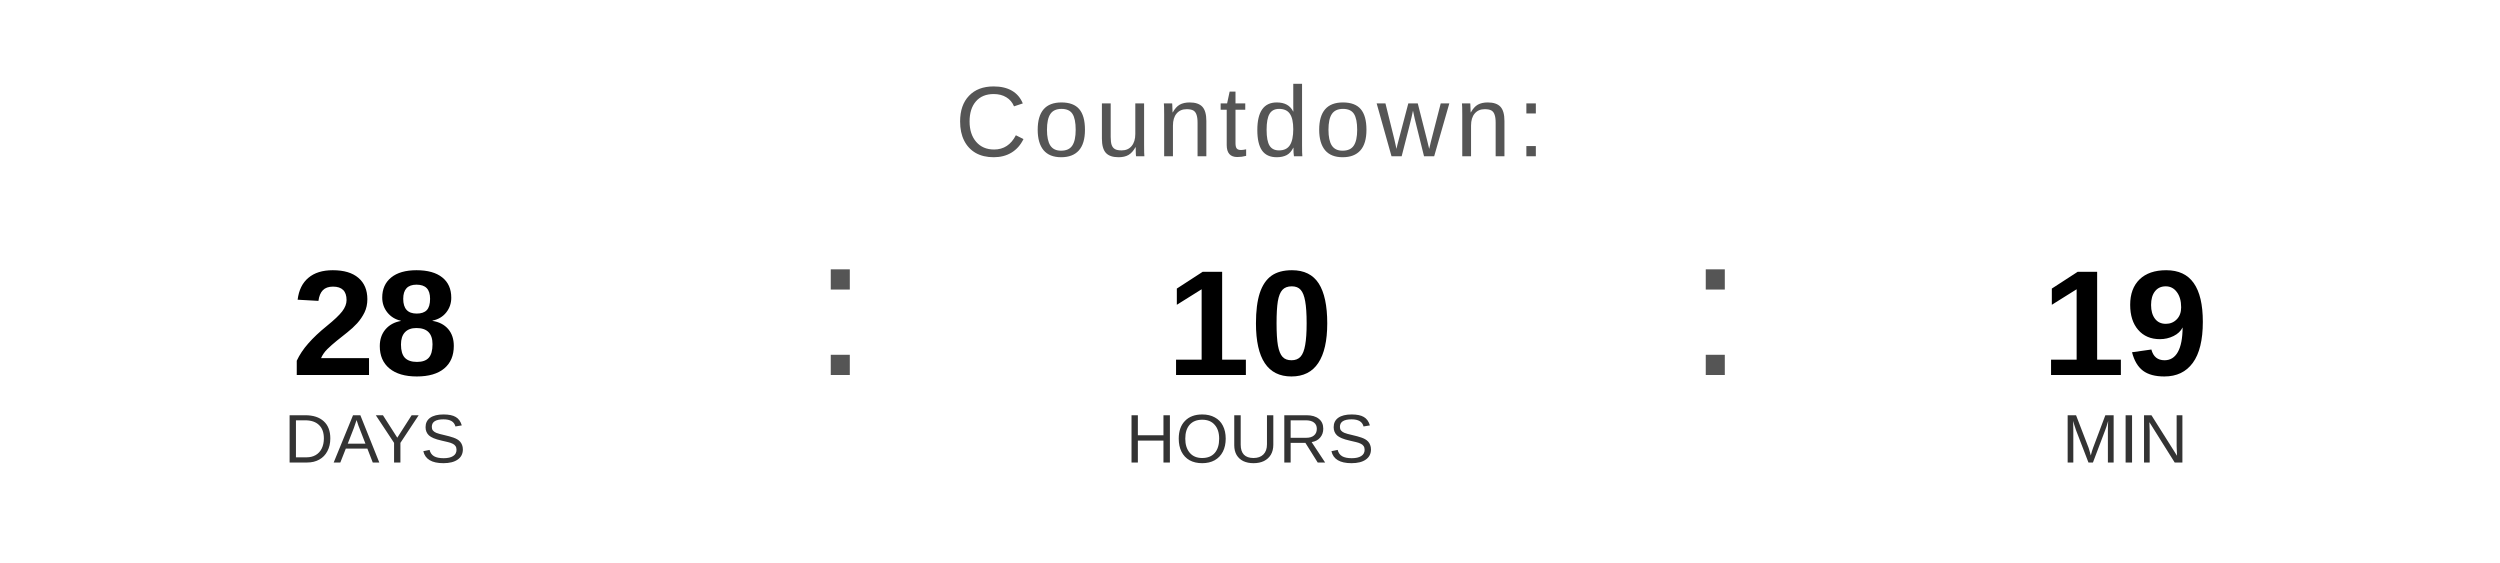
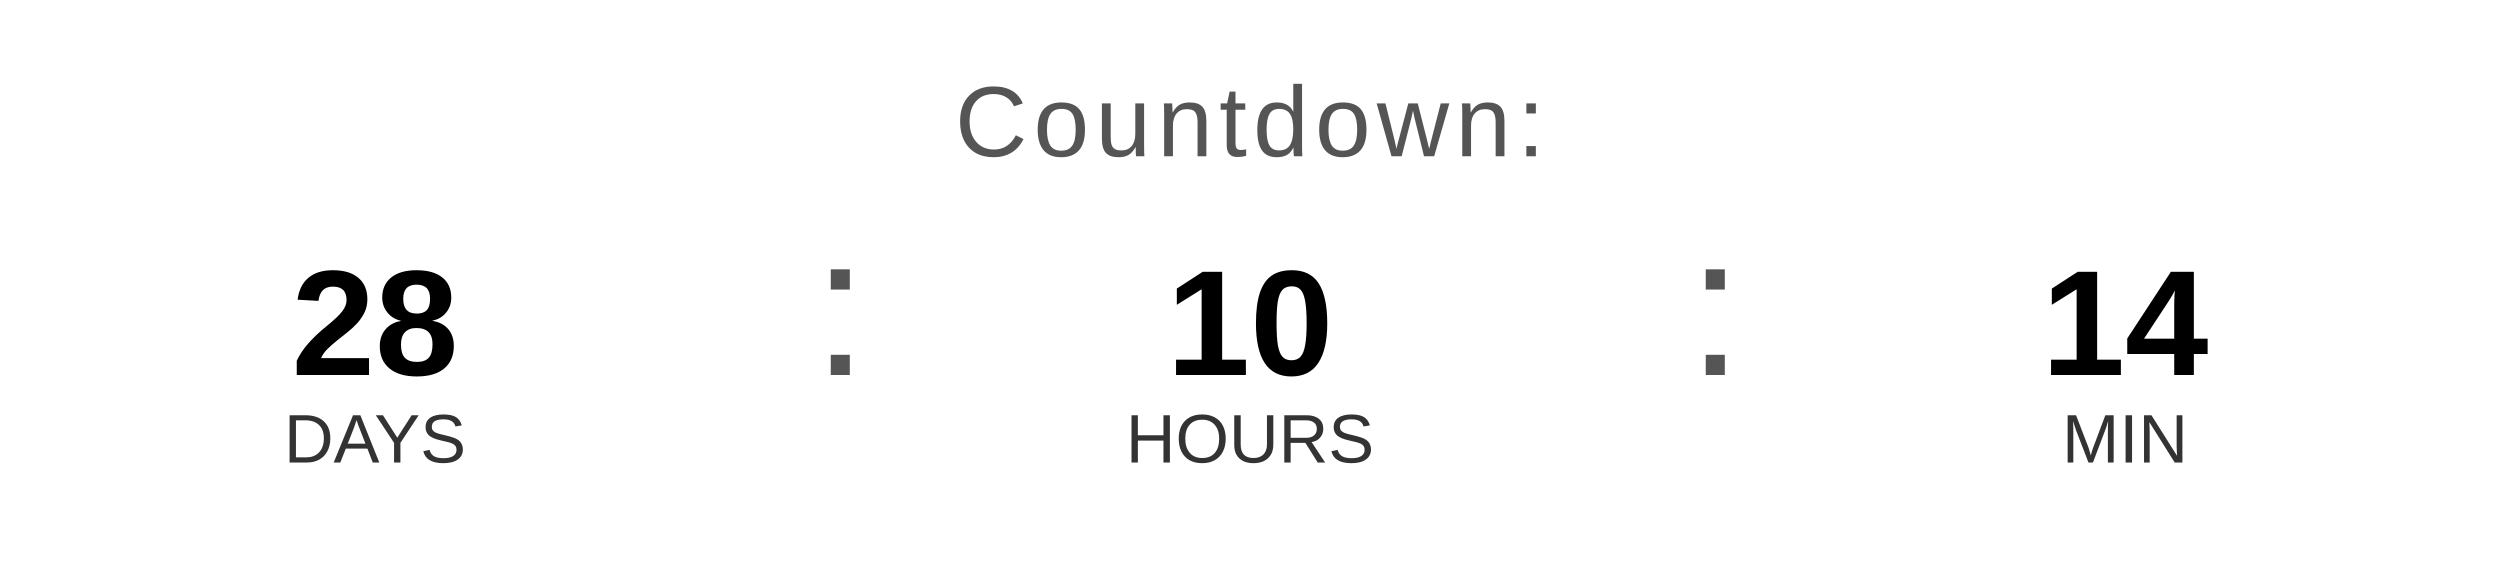
<svg xmlns="http://www.w3.org/2000/svg" width="400" height="90" viewBox="0 0 400 90">
  <text x="200" y="25" font-family="Arial, Helvetica, sans-serif" font-size="16" fill="#555555" text-anchor="middle" letter-spacing="1">
    Countdown:
  </text>
  <text x="60" y="60" font-family="Arial, Helvetica, sans-serif" font-size="24" font-weight="bold" fill="#000000" text-anchor="middle">28</text>
  <text x="60" y="74" font-family="Arial, Helvetica, sans-serif" font-size="11" fill="#333333" text-anchor="middle">DAYS</text>
  <text x="130" y="60" font-family="Arial, sans-serif" font-size="32" fill="#555555">:</text>
  <text x="200" y="60" font-family="Arial, Helvetica, sans-serif" font-size="24" font-weight="bold" fill="#000000" text-anchor="middle">10</text>
  <text x="200" y="74" font-family="Arial, Helvetica, sans-serif" font-size="11" fill="#333333" text-anchor="middle">HOURS</text>
  <text x="270" y="60" font-family="Arial, sans-serif" font-size="32" fill="#555555">:</text>
-   <text x="340" y="60" font-family="Arial, Helvetica, sans-serif" font-size="24" font-weight="bold" fill="#000000" text-anchor="middle">19</text>
+   <text x="340" y="60" font-family="Arial, Helvetica, sans-serif" font-size="24" font-weight="bold" fill="#000000" text-anchor="middle">14</text>
  <text x="340" y="74" font-family="Arial, Helvetica, sans-serif" font-size="11" fill="#333333" text-anchor="middle">MIN</text>
</svg>
